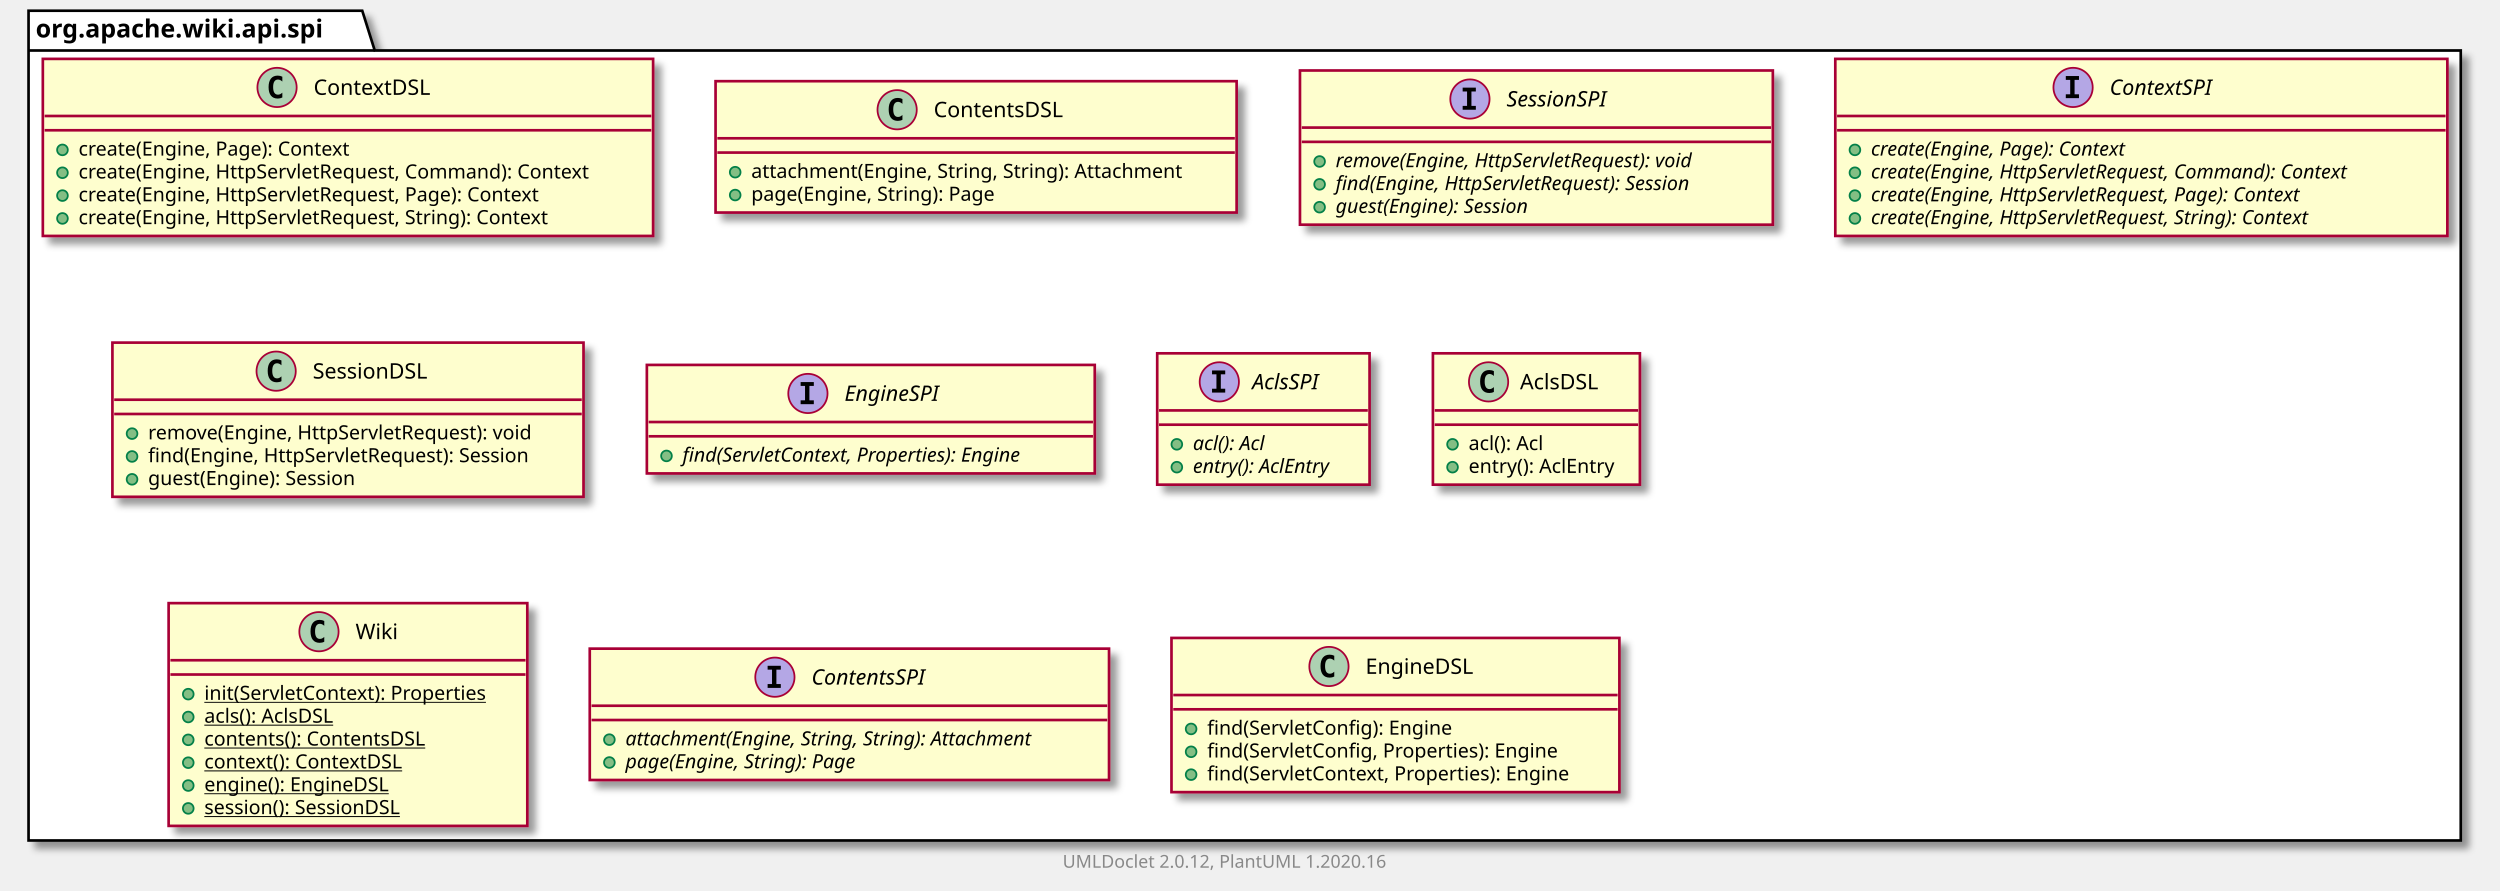
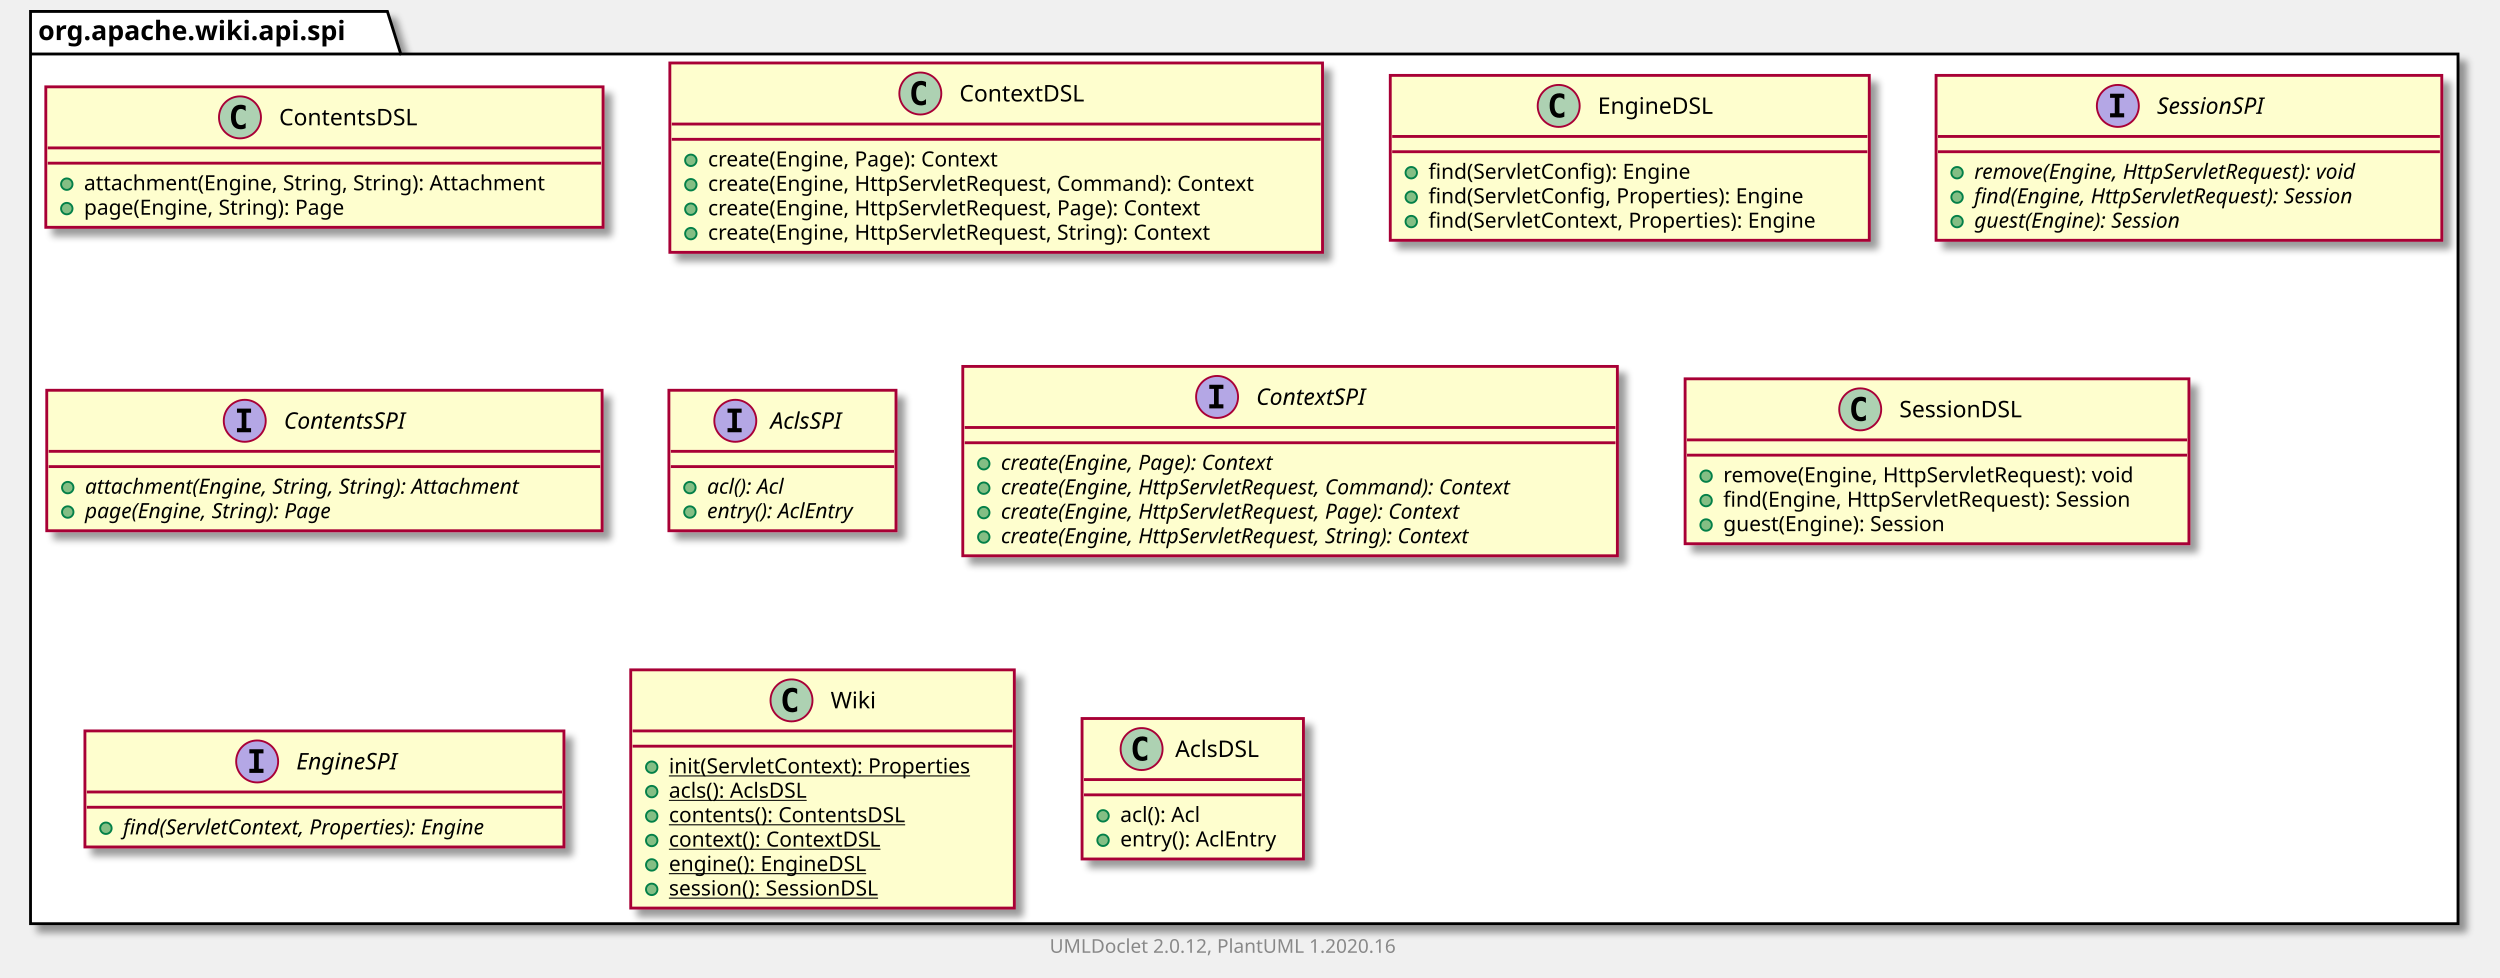
- <svg xmlns="http://www.w3.org/2000/svg" xmlns:xlink="http://www.w3.org/1999/xlink" contentScriptType="application/ecmascript" contentStyleType="text/css" height="499px" preserveAspectRatio="none" style="width:1401px;height:499px;" version="1.1" viewBox="0 0 1401 499" width="1401px" zoomAndPan="magnify">
+ <svg xmlns="http://www.w3.org/2000/svg" xmlns:xlink="http://www.w3.org/1999/xlink" contentScriptType="application/ecmascript" contentStyleType="text/css" height="512px" preserveAspectRatio="none" style="width:1310px;height:512px;" version="1.1" viewBox="0 0 1310 512" width="1310px" zoomAndPan="magnify">
  <defs>
-     <filter height="300%" id="fblpqycbt6v1z" width="300%" x="-1" y="-1">
+     <filter height="300%" id="fgcp5xw1mkxcz" width="300%" x="-1" y="-1">
      <feGaussianBlur result="blurOut" stdDeviation="2.0" />
      <feColorMatrix in="blurOut" result="blurOut2" type="matrix" values="0 0 0 0 0 0 0 0 0 0 0 0 0 0 0 0 0 0 .4 0" />
      <feOffset dx="4.0" dy="4.0" in="blurOut2" result="blurOut3" />
      <feBlend in="SourceGraphic" in2="blurOut3" mode="normal" />
    </filter>
  </defs>
  <g>
-     <polygon fill="#FFFFFF" filter="url(#fblpqycbt6v1z)" points="16,6,203,6,210,28.297,1379,28.297,1379,471,16,471,16,6" style="stroke: #000000; stroke-width: 1.5;" />
+     <polygon fill="#FFFFFF" filter="url(#fgcp5xw1mkxcz)" points="16,6,203,6,210,28.297,1288,28.297,1288,484,16,484,16,6" style="stroke: #000000; stroke-width: 1.5;" />
    <line style="stroke: #000000; stroke-width: 1.5;" x1="16" x2="210" y1="28.297" y2="28.297" />
    <text fill="#000000" font-family="sans-serif" font-size="14" font-weight="bold" lengthAdjust="spacingAndGlyphs" textLength="181" x="20" y="20.995">org.apache.wiki.api.spi</text>
+     <a href="ContentsDSL.html" target="_top" title="ContentsDSL.html" xlink:actuate="onRequest" xlink:href="ContentsDSL.html" xlink:show="new" xlink:title="ContentsDSL.html" xlink:type="simple">
+       <rect codeLine="3" fill="#FEFECE" filter="url(#fgcp5xw1mkxcz)" height="73.609" id="org.apache.wiki.api.spi.ContentsDSL" style="stroke: #A80036; stroke-width: 1.5;" width="292" x="24" y="45.5" />
+       <ellipse cx="125.75" cy="61.5" fill="#ADD1B2" rx="11" ry="11" style="stroke: #A80036; stroke-width: 1.0;" />
+       <path d="M128.719,67.141 Q128.141,67.438 127.5,67.578 Q126.859,67.734 126.156,67.734 Q123.656,67.734 122.328,66.094 Q121.016,64.438 121.016,61.312 Q121.016,58.188 122.328,56.531 Q123.656,54.875 126.156,54.875 Q126.859,54.875 127.5,55.031 Q128.156,55.188 128.719,55.484 L128.719,58.203 Q128.094,57.625 127.5,57.359 Q126.906,57.078 126.281,57.078 Q124.938,57.078 124.25,58.156 Q123.562,59.219 123.562,61.312 Q123.562,63.406 124.25,64.484 Q124.938,65.547 126.281,65.547 Q126.906,65.547 127.5,65.281 Q128.094,65 128.719,64.422 L128.719,67.141 Z " />
+       <text fill="#000000" font-family="sans-serif" font-size="12" lengthAdjust="spacingAndGlyphs" textLength="80" x="146.25" y="65.654">ContentsDSL</text>
+       <line style="stroke: #A80036; stroke-width: 1.5;" x1="25" x2="315" y1="77.5" y2="77.5" />
+       <line style="stroke: #A80036; stroke-width: 1.5;" x1="25" x2="315" y1="85.5" y2="85.5" />
+       <ellipse cx="35" cy="96.5" fill="#84BE84" rx="3" ry="3" style="stroke: #038048; stroke-width: 1.0;" />
+       <text fill="#000000" font-family="sans-serif" font-size="11" lengthAdjust="spacingAndGlyphs" textLength="266" x="44" y="99.71">attachment(Engine, String, String): Attachment</text>
+       <ellipse cx="35" cy="109.305" fill="#84BE84" rx="3" ry="3" style="stroke: #038048; stroke-width: 1.0;" />
+       <text fill="#000000" font-family="sans-serif" font-size="11" lengthAdjust="spacingAndGlyphs" textLength="152" x="44" y="112.515">page(Engine, String): Page</text>
+     </a>
    <a href="ContextDSL.html" target="_top" title="ContextDSL.html" xlink:actuate="onRequest" xlink:href="ContextDSL.html" xlink:show="new" xlink:title="ContextDSL.html" xlink:type="simple">
-       <rect codeLine="3" fill="#FEFECE" filter="url(#fblpqycbt6v1z)" height="99.219" id="org.apache.wiki.api.spi.ContextDSL" style="stroke: #A80036; stroke-width: 1.5;" width="342" x="24" y="33" />
-       <ellipse cx="155.25" cy="49" fill="#ADD1B2" rx="11" ry="11" style="stroke: #A80036; stroke-width: 1.0;" />
-       <path d="M158.219,54.641 Q157.641,54.938 157,55.078 Q156.359,55.234 155.656,55.234 Q153.156,55.234 151.828,53.594 Q150.516,51.938 150.516,48.812 Q150.516,45.688 151.828,44.031 Q153.156,42.375 155.656,42.375 Q156.359,42.375 157,42.531 Q157.656,42.688 158.219,42.984 L158.219,45.703 Q157.594,45.125 157,44.859 Q156.406,44.578 155.781,44.578 Q154.438,44.578 153.75,45.656 Q153.062,46.719 153.062,48.812 Q153.062,50.906 153.75,51.984 Q154.438,53.047 155.781,53.047 Q156.406,53.047 157,52.781 Q157.594,52.5 158.219,51.922 L158.219,54.641 Z " />
-       <text fill="#000000" font-family="sans-serif" font-size="12" lengthAdjust="spacingAndGlyphs" textLength="71" x="175.75" y="53.154">ContextDSL</text>
-       <line style="stroke: #A80036; stroke-width: 1.5;" x1="25" x2="365" y1="65" y2="65" />
-       <line style="stroke: #A80036; stroke-width: 1.5;" x1="25" x2="365" y1="73" y2="73" />
-       <ellipse cx="35" cy="84" fill="#84BE84" rx="3" ry="3" style="stroke: #038048; stroke-width: 1.0;" />
-       <text fill="#000000" font-family="sans-serif" font-size="11" lengthAdjust="spacingAndGlyphs" textLength="169" x="44" y="87.21">create(Engine, Page): Context</text>
-       <ellipse cx="35" cy="96.805" fill="#84BE84" rx="3" ry="3" style="stroke: #038048; stroke-width: 1.0;" />
-       <text fill="#000000" font-family="sans-serif" font-size="11" lengthAdjust="spacingAndGlyphs" textLength="316" x="44" y="100.015">create(Engine, HttpServletRequest, Command): Context</text>
-       <ellipse cx="35" cy="109.609" fill="#84BE84" rx="3" ry="3" style="stroke: #038048; stroke-width: 1.0;" />
-       <text fill="#000000" font-family="sans-serif" font-size="11" lengthAdjust="spacingAndGlyphs" textLength="286" x="44" y="112.82">create(Engine, HttpServletRequest, Page): Context</text>
-       <ellipse cx="35" cy="122.414" fill="#84BE84" rx="3" ry="3" style="stroke: #038048; stroke-width: 1.0;" />
-       <text fill="#000000" font-family="sans-serif" font-size="11" lengthAdjust="spacingAndGlyphs" textLength="292" x="44" y="125.624">create(Engine, HttpServletRequest, String): Context</text>
+       <rect codeLine="8" fill="#FEFECE" filter="url(#fgcp5xw1mkxcz)" height="99.219" id="org.apache.wiki.api.spi.ContextDSL" style="stroke: #A80036; stroke-width: 1.5;" width="342" x="351" y="33" />
+       <ellipse cx="482.25" cy="49" fill="#ADD1B2" rx="11" ry="11" style="stroke: #A80036; stroke-width: 1.0;" />
+       <path d="M485.219,54.641 Q484.641,54.938 484,55.078 Q483.359,55.234 482.656,55.234 Q480.156,55.234 478.828,53.594 Q477.516,51.938 477.516,48.812 Q477.516,45.688 478.828,44.031 Q480.156,42.375 482.656,42.375 Q483.359,42.375 484,42.531 Q484.656,42.688 485.219,42.984 L485.219,45.703 Q484.594,45.125 484,44.859 Q483.406,44.578 482.781,44.578 Q481.438,44.578 480.75,45.656 Q480.062,46.719 480.062,48.812 Q480.062,50.906 480.75,51.984 Q481.438,53.047 482.781,53.047 Q483.406,53.047 484,52.781 Q484.594,52.5 485.219,51.922 L485.219,54.641 Z " />
+       <text fill="#000000" font-family="sans-serif" font-size="12" lengthAdjust="spacingAndGlyphs" textLength="71" x="502.75" y="53.154">ContextDSL</text>
+       <line style="stroke: #A80036; stroke-width: 1.5;" x1="352" x2="692" y1="65" y2="65" />
+       <line style="stroke: #A80036; stroke-width: 1.5;" x1="352" x2="692" y1="73" y2="73" />
+       <ellipse cx="362" cy="84" fill="#84BE84" rx="3" ry="3" style="stroke: #038048; stroke-width: 1.0;" />
+       <text fill="#000000" font-family="sans-serif" font-size="11" lengthAdjust="spacingAndGlyphs" textLength="169" x="371" y="87.21">create(Engine, Page): Context</text>
+       <ellipse cx="362" cy="96.805" fill="#84BE84" rx="3" ry="3" style="stroke: #038048; stroke-width: 1.0;" />
+       <text fill="#000000" font-family="sans-serif" font-size="11" lengthAdjust="spacingAndGlyphs" textLength="316" x="371" y="100.015">create(Engine, HttpServletRequest, Command): Context</text>
+       <ellipse cx="362" cy="109.609" fill="#84BE84" rx="3" ry="3" style="stroke: #038048; stroke-width: 1.0;" />
+       <text fill="#000000" font-family="sans-serif" font-size="11" lengthAdjust="spacingAndGlyphs" textLength="286" x="371" y="112.82">create(Engine, HttpServletRequest, Page): Context</text>
+       <ellipse cx="362" cy="122.414" fill="#84BE84" rx="3" ry="3" style="stroke: #038048; stroke-width: 1.0;" />
+       <text fill="#000000" font-family="sans-serif" font-size="11" lengthAdjust="spacingAndGlyphs" textLength="292" x="371" y="125.624">create(Engine, HttpServletRequest, String): Context</text>
    </a>
-     <a href="ContentsDSL.html" target="_top" title="ContentsDSL.html" xlink:actuate="onRequest" xlink:href="ContentsDSL.html" xlink:show="new" xlink:title="ContentsDSL.html" xlink:type="simple">
-       <rect codeLine="10" fill="#FEFECE" filter="url(#fblpqycbt6v1z)" height="73.609" id="org.apache.wiki.api.spi.ContentsDSL" style="stroke: #A80036; stroke-width: 1.5;" width="292" x="401" y="45.5" />
-       <ellipse cx="502.75" cy="61.5" fill="#ADD1B2" rx="11" ry="11" style="stroke: #A80036; stroke-width: 1.0;" />
-       <path d="M505.719,67.141 Q505.141,67.438 504.5,67.578 Q503.859,67.734 503.156,67.734 Q500.656,67.734 499.328,66.094 Q498.016,64.438 498.016,61.312 Q498.016,58.188 499.328,56.531 Q500.656,54.875 503.156,54.875 Q503.859,54.875 504.5,55.031 Q505.156,55.188 505.719,55.484 L505.719,58.203 Q505.094,57.625 504.5,57.359 Q503.906,57.078 503.281,57.078 Q501.938,57.078 501.25,58.156 Q500.562,59.219 500.562,61.312 Q500.562,63.406 501.25,64.484 Q501.938,65.547 503.281,65.547 Q503.906,65.547 504.5,65.281 Q505.094,65 505.719,64.422 L505.719,67.141 Z " />
-       <text fill="#000000" font-family="sans-serif" font-size="12" lengthAdjust="spacingAndGlyphs" textLength="80" x="523.25" y="65.654">ContentsDSL</text>
-       <line style="stroke: #A80036; stroke-width: 1.5;" x1="402" x2="692" y1="77.5" y2="77.5" />
-       <line style="stroke: #A80036; stroke-width: 1.5;" x1="402" x2="692" y1="85.5" y2="85.5" />
-       <ellipse cx="412" cy="96.5" fill="#84BE84" rx="3" ry="3" style="stroke: #038048; stroke-width: 1.0;" />
-       <text fill="#000000" font-family="sans-serif" font-size="11" lengthAdjust="spacingAndGlyphs" textLength="266" x="421" y="99.71">attachment(Engine, String, String): Attachment</text>
-       <ellipse cx="412" cy="109.305" fill="#84BE84" rx="3" ry="3" style="stroke: #038048; stroke-width: 1.0;" />
-       <text fill="#000000" font-family="sans-serif" font-size="11" lengthAdjust="spacingAndGlyphs" textLength="152" x="421" y="112.515">page(Engine, String): Page</text>
+     <a href="EngineDSL.html" target="_top" title="EngineDSL.html" xlink:actuate="onRequest" xlink:href="EngineDSL.html" xlink:show="new" xlink:title="EngineDSL.html" xlink:type="simple">
+       <rect codeLine="15" fill="#FEFECE" filter="url(#fgcp5xw1mkxcz)" height="86.414" id="org.apache.wiki.api.spi.EngineDSL" style="stroke: #A80036; stroke-width: 1.5;" width="251" x="728.5" y="39.5" />
+       <ellipse cx="816.75" cy="55.5" fill="#ADD1B2" rx="11" ry="11" style="stroke: #A80036; stroke-width: 1.0;" />
+       <path d="M819.719,61.141 Q819.141,61.438 818.5,61.578 Q817.859,61.734 817.156,61.734 Q814.656,61.734 813.328,60.094 Q812.016,58.438 812.016,55.312 Q812.016,52.188 813.328,50.531 Q814.656,48.875 817.156,48.875 Q817.859,48.875 818.5,49.031 Q819.156,49.188 819.719,49.484 L819.719,52.203 Q819.094,51.625 818.5,51.359 Q817.906,51.078 817.281,51.078 Q815.938,51.078 815.25,52.156 Q814.562,53.219 814.562,55.312 Q814.562,57.406 815.25,58.484 Q815.938,59.547 817.281,59.547 Q817.906,59.547 818.5,59.281 Q819.094,59 819.719,58.422 L819.719,61.141 Z " />
+       <text fill="#000000" font-family="sans-serif" font-size="12" lengthAdjust="spacingAndGlyphs" textLength="66" x="837.25" y="59.654">EngineDSL</text>
+       <line style="stroke: #A80036; stroke-width: 1.5;" x1="729.5" x2="978.5" y1="71.5" y2="71.5" />
+       <line style="stroke: #A80036; stroke-width: 1.5;" x1="729.5" x2="978.5" y1="79.5" y2="79.5" />
+       <ellipse cx="739.5" cy="90.5" fill="#84BE84" rx="3" ry="3" style="stroke: #038048; stroke-width: 1.0;" />
+       <text fill="#000000" font-family="sans-serif" font-size="11" lengthAdjust="spacingAndGlyphs" textLength="151" x="748.5" y="93.71">find(ServletConfig): Engine</text>
+       <ellipse cx="739.5" cy="103.305" fill="#84BE84" rx="3" ry="3" style="stroke: #038048; stroke-width: 1.0;" />
+       <text fill="#000000" font-family="sans-serif" font-size="11" lengthAdjust="spacingAndGlyphs" textLength="218" x="748.5" y="106.515">find(ServletConfig, Properties): Engine</text>
+       <ellipse cx="739.5" cy="116.109" fill="#84BE84" rx="3" ry="3" style="stroke: #038048; stroke-width: 1.0;" />
+       <text fill="#000000" font-family="sans-serif" font-size="11" lengthAdjust="spacingAndGlyphs" textLength="225" x="748.5" y="119.32">find(ServletContext, Properties): Engine</text>
    </a>
    <a href="SessionSPI.html" target="_top" title="SessionSPI.html" xlink:actuate="onRequest" xlink:href="SessionSPI.html" xlink:show="new" xlink:title="SessionSPI.html" xlink:type="simple">
-       <rect codeLine="15" fill="#FEFECE" filter="url(#fblpqycbt6v1z)" height="86.414" id="org.apache.wiki.api.spi.SessionSPI" style="stroke: #A80036; stroke-width: 1.5;" width="265" x="728.5" y="39.5" />
-       <ellipse cx="823.75" cy="55.5" fill="#B4A7E5" rx="11" ry="11" style="stroke: #A80036; stroke-width: 1.0;" />
-       <path d="M819.672,51.266 L819.672,49.109 L827.062,49.109 L827.062,51.266 L824.594,51.266 L824.594,59.344 L827.062,59.344 L827.062,61.5 L819.672,61.5 L819.672,59.344 L822.141,59.344 L822.141,51.266 L819.672,51.266 Z " />
-       <text fill="#000000" font-family="sans-serif" font-size="12" font-style="italic" lengthAdjust="spacingAndGlyphs" textLength="66" x="844.25" y="59.654">SessionSPI</text>
-       <line style="stroke: #A80036; stroke-width: 1.5;" x1="729.5" x2="992.5" y1="71.5" y2="71.5" />
-       <line style="stroke: #A80036; stroke-width: 1.5;" x1="729.5" x2="992.5" y1="79.5" y2="79.5" />
-       <ellipse cx="739.5" cy="90.5" fill="#84BE84" rx="3" ry="3" style="stroke: #038048; stroke-width: 1.0;" />
-       <text fill="#000000" font-family="sans-serif" font-size="11" font-style="italic" lengthAdjust="spacingAndGlyphs" textLength="239" x="748.5" y="93.71">remove(Engine, HttpServletRequest): void</text>
-       <ellipse cx="739.5" cy="103.305" fill="#84BE84" rx="3" ry="3" style="stroke: #038048; stroke-width: 1.0;" />
-       <text fill="#000000" font-family="sans-serif" font-size="11" font-style="italic" lengthAdjust="spacingAndGlyphs" textLength="235" x="748.5" y="106.515">find(Engine, HttpServletRequest): Session</text>
-       <ellipse cx="739.5" cy="116.109" fill="#84BE84" rx="3" ry="3" style="stroke: #038048; stroke-width: 1.0;" />
-       <text fill="#000000" font-family="sans-serif" font-size="11" font-style="italic" lengthAdjust="spacingAndGlyphs" textLength="128" x="748.5" y="119.32">guest(Engine): Session</text>
+       <rect codeLine="21" fill="#FEFECE" filter="url(#fgcp5xw1mkxcz)" height="86.414" id="org.apache.wiki.api.spi.SessionSPI" style="stroke: #A80036; stroke-width: 1.5;" width="265" x="1014.5" y="39.5" />
+       <ellipse cx="1109.75" cy="55.5" fill="#B4A7E5" rx="11" ry="11" style="stroke: #A80036; stroke-width: 1.0;" />
+       <path d="M1105.672,51.266 L1105.672,49.109 L1113.062,49.109 L1113.062,51.266 L1110.594,51.266 L1110.594,59.344 L1113.062,59.344 L1113.062,61.5 L1105.672,61.5 L1105.672,59.344 L1108.141,59.344 L1108.141,51.266 L1105.672,51.266 Z " />
+       <text fill="#000000" font-family="sans-serif" font-size="12" font-style="italic" lengthAdjust="spacingAndGlyphs" textLength="66" x="1130.25" y="59.654">SessionSPI</text>
+       <line style="stroke: #A80036; stroke-width: 1.5;" x1="1015.5" x2="1278.5" y1="71.5" y2="71.5" />
+       <line style="stroke: #A80036; stroke-width: 1.5;" x1="1015.5" x2="1278.5" y1="79.5" y2="79.5" />
+       <ellipse cx="1025.5" cy="90.5" fill="#84BE84" rx="3" ry="3" style="stroke: #038048; stroke-width: 1.0;" />
+       <text fill="#000000" font-family="sans-serif" font-size="11" font-style="italic" lengthAdjust="spacingAndGlyphs" textLength="239" x="1034.5" y="93.71">remove(Engine, HttpServletRequest): void</text>
+       <ellipse cx="1025.5" cy="103.305" fill="#84BE84" rx="3" ry="3" style="stroke: #038048; stroke-width: 1.0;" />
+       <text fill="#000000" font-family="sans-serif" font-size="11" font-style="italic" lengthAdjust="spacingAndGlyphs" textLength="235" x="1034.5" y="106.515">find(Engine, HttpServletRequest): Session</text>
+       <ellipse cx="1025.5" cy="116.109" fill="#84BE84" rx="3" ry="3" style="stroke: #038048; stroke-width: 1.0;" />
+       <text fill="#000000" font-family="sans-serif" font-size="11" font-style="italic" lengthAdjust="spacingAndGlyphs" textLength="128" x="1034.5" y="119.32">guest(Engine): Session</text>
+     </a>
+     <a href="ContentsSPI.html" target="_top" title="ContentsSPI.html" xlink:actuate="onRequest" xlink:href="ContentsSPI.html" xlink:show="new" xlink:title="ContentsSPI.html" xlink:type="simple">
+       <rect codeLine="27" fill="#FEFECE" filter="url(#fgcp5xw1mkxcz)" height="73.609" id="org.apache.wiki.api.spi.ContentsSPI" style="stroke: #A80036; stroke-width: 1.5;" width="291" x="24.5" y="204.5" />
+       <ellipse cx="128.25" cy="220.5" fill="#B4A7E5" rx="11" ry="11" style="stroke: #A80036; stroke-width: 1.0;" />
+       <path d="M124.172,216.266 L124.172,214.109 L131.562,214.109 L131.562,216.266 L129.094,216.266 L129.094,224.344 L131.562,224.344 L131.562,226.5 L124.172,226.5 L124.172,224.344 L126.641,224.344 L126.641,216.266 L124.172,216.266 Z " />
+       <text fill="#000000" font-family="sans-serif" font-size="12" font-style="italic" lengthAdjust="spacingAndGlyphs" textLength="75" x="148.75" y="224.654">ContentsSPI</text>
+       <line style="stroke: #A80036; stroke-width: 1.5;" x1="25.5" x2="314.5" y1="236.5" y2="236.5" />
+       <line style="stroke: #A80036; stroke-width: 1.5;" x1="25.5" x2="314.5" y1="244.5" y2="244.5" />
+       <ellipse cx="35.5" cy="255.5" fill="#84BE84" rx="3" ry="3" style="stroke: #038048; stroke-width: 1.0;" />
+       <text fill="#000000" font-family="sans-serif" font-size="11" font-style="italic" lengthAdjust="spacingAndGlyphs" textLength="265" x="44.5" y="258.71">attachment(Engine, String, String): Attachment</text>
+       <ellipse cx="35.5" cy="268.305" fill="#84BE84" rx="3" ry="3" style="stroke: #038048; stroke-width: 1.0;" />
+       <text fill="#000000" font-family="sans-serif" font-size="11" font-style="italic" lengthAdjust="spacingAndGlyphs" textLength="151" x="44.5" y="271.515">page(Engine, String): Page</text>
+     </a>
+     <a href="AclsSPI.html" target="_top" title="AclsSPI.html" xlink:actuate="onRequest" xlink:href="AclsSPI.html" xlink:show="new" xlink:title="AclsSPI.html" xlink:type="simple">
+       <rect codeLine="32" fill="#FEFECE" filter="url(#fgcp5xw1mkxcz)" height="73.609" id="org.apache.wiki.api.spi.AclsSPI" style="stroke: #A80036; stroke-width: 1.5;" width="119" x="350.5" y="204.5" />
+       <ellipse cx="385.3" cy="220.5" fill="#B4A7E5" rx="11" ry="11" style="stroke: #A80036; stroke-width: 1.0;" />
+       <path d="M381.222,216.266 L381.222,214.109 L388.613,214.109 L388.613,216.266 L386.144,216.266 L386.144,224.344 L388.613,224.344 L388.613,226.5 L381.222,226.5 L381.222,224.344 L383.691,224.344 L383.691,216.266 L381.222,216.266 Z " />
+       <text fill="#000000" font-family="sans-serif" font-size="12" font-style="italic" lengthAdjust="spacingAndGlyphs" textLength="43" x="403.7" y="224.654">AclsSPI</text>
+       <line style="stroke: #A80036; stroke-width: 1.5;" x1="351.5" x2="468.5" y1="236.5" y2="236.5" />
+       <line style="stroke: #A80036; stroke-width: 1.5;" x1="351.5" x2="468.5" y1="244.5" y2="244.5" />
+       <ellipse cx="361.5" cy="255.5" fill="#84BE84" rx="3" ry="3" style="stroke: #038048; stroke-width: 1.0;" />
+       <text fill="#000000" font-family="sans-serif" font-size="11" font-style="italic" lengthAdjust="spacingAndGlyphs" textLength="49" x="370.5" y="258.71">acl(): Acl</text>
+       <ellipse cx="361.5" cy="268.305" fill="#84BE84" rx="3" ry="3" style="stroke: #038048; stroke-width: 1.0;" />
+       <text fill="#000000" font-family="sans-serif" font-size="11" font-style="italic" lengthAdjust="spacingAndGlyphs" textLength="93" x="370.5" y="271.515">entry(): AclEntry</text>
    </a>
    <a href="ContextSPI.html" target="_top" title="ContextSPI.html" xlink:actuate="onRequest" xlink:href="ContextSPI.html" xlink:show="new" xlink:title="ContextSPI.html" xlink:type="simple">
-       <rect codeLine="21" fill="#FEFECE" filter="url(#fblpqycbt6v1z)" height="99.219" id="org.apache.wiki.api.spi.ContextSPI" style="stroke: #A80036; stroke-width: 1.5;" width="343" x="1028.5" y="33" />
-       <ellipse cx="1161.75" cy="49" fill="#B4A7E5" rx="11" ry="11" style="stroke: #A80036; stroke-width: 1.0;" />
-       <path d="M1157.672,44.766 L1157.672,42.609 L1165.062,42.609 L1165.062,44.766 L1162.594,44.766 L1162.594,52.844 L1165.062,52.844 L1165.062,55 L1157.672,55 L1157.672,52.844 L1160.141,52.844 L1160.141,44.766 L1157.672,44.766 Z " />
-       <text fill="#000000" font-family="sans-serif" font-size="12" font-style="italic" lengthAdjust="spacingAndGlyphs" textLength="68" x="1182.25" y="53.154">ContextSPI</text>
-       <line style="stroke: #A80036; stroke-width: 1.5;" x1="1029.5" x2="1370.5" y1="65" y2="65" />
-       <line style="stroke: #A80036; stroke-width: 1.5;" x1="1029.5" x2="1370.5" y1="73" y2="73" />
-       <ellipse cx="1039.5" cy="84" fill="#84BE84" rx="3" ry="3" style="stroke: #038048; stroke-width: 1.0;" />
-       <text fill="#000000" font-family="sans-serif" font-size="11" font-style="italic" lengthAdjust="spacingAndGlyphs" textLength="170" x="1048.5" y="87.21">create(Engine, Page): Context</text>
-       <ellipse cx="1039.5" cy="96.805" fill="#84BE84" rx="3" ry="3" style="stroke: #038048; stroke-width: 1.0;" />
-       <text fill="#000000" font-family="sans-serif" font-size="11" font-style="italic" lengthAdjust="spacingAndGlyphs" textLength="317" x="1048.5" y="100.015">create(Engine, HttpServletRequest, Command): Context</text>
-       <ellipse cx="1039.5" cy="109.609" fill="#84BE84" rx="3" ry="3" style="stroke: #038048; stroke-width: 1.0;" />
-       <text fill="#000000" font-family="sans-serif" font-size="11" font-style="italic" lengthAdjust="spacingAndGlyphs" textLength="287" x="1048.5" y="112.82">create(Engine, HttpServletRequest, Page): Context</text>
-       <ellipse cx="1039.5" cy="122.414" fill="#84BE84" rx="3" ry="3" style="stroke: #038048; stroke-width: 1.0;" />
-       <text fill="#000000" font-family="sans-serif" font-size="11" font-style="italic" lengthAdjust="spacingAndGlyphs" textLength="292" x="1048.5" y="125.624">create(Engine, HttpServletRequest, String): Context</text>
+       <rect codeLine="37" fill="#FEFECE" filter="url(#fgcp5xw1mkxcz)" height="99.219" id="org.apache.wiki.api.spi.ContextSPI" style="stroke: #A80036; stroke-width: 1.5;" width="343" x="504.5" y="192" />
+       <ellipse cx="637.75" cy="208" fill="#B4A7E5" rx="11" ry="11" style="stroke: #A80036; stroke-width: 1.0;" />
+       <path d="M633.672,203.766 L633.672,201.609 L641.062,201.609 L641.062,203.766 L638.594,203.766 L638.594,211.844 L641.062,211.844 L641.062,214 L633.672,214 L633.672,211.844 L636.141,211.844 L636.141,203.766 L633.672,203.766 Z " />
+       <text fill="#000000" font-family="sans-serif" font-size="12" font-style="italic" lengthAdjust="spacingAndGlyphs" textLength="68" x="658.25" y="212.154">ContextSPI</text>
+       <line style="stroke: #A80036; stroke-width: 1.5;" x1="505.5" x2="846.5" y1="224" y2="224" />
+       <line style="stroke: #A80036; stroke-width: 1.5;" x1="505.5" x2="846.5" y1="232" y2="232" />
+       <ellipse cx="515.5" cy="243" fill="#84BE84" rx="3" ry="3" style="stroke: #038048; stroke-width: 1.0;" />
+       <text fill="#000000" font-family="sans-serif" font-size="11" font-style="italic" lengthAdjust="spacingAndGlyphs" textLength="170" x="524.5" y="246.21">create(Engine, Page): Context</text>
+       <ellipse cx="515.5" cy="255.805" fill="#84BE84" rx="3" ry="3" style="stroke: #038048; stroke-width: 1.0;" />
+       <text fill="#000000" font-family="sans-serif" font-size="11" font-style="italic" lengthAdjust="spacingAndGlyphs" textLength="317" x="524.5" y="259.015">create(Engine, HttpServletRequest, Command): Context</text>
+       <ellipse cx="515.5" cy="268.609" fill="#84BE84" rx="3" ry="3" style="stroke: #038048; stroke-width: 1.0;" />
+       <text fill="#000000" font-family="sans-serif" font-size="11" font-style="italic" lengthAdjust="spacingAndGlyphs" textLength="287" x="524.5" y="271.82">create(Engine, HttpServletRequest, Page): Context</text>
+       <ellipse cx="515.5" cy="281.414" fill="#84BE84" rx="3" ry="3" style="stroke: #038048; stroke-width: 1.0;" />
+       <text fill="#000000" font-family="sans-serif" font-size="11" font-style="italic" lengthAdjust="spacingAndGlyphs" textLength="292" x="524.5" y="284.625">create(Engine, HttpServletRequest, String): Context</text>
    </a>
    <a href="SessionDSL.html" target="_top" title="SessionDSL.html" xlink:actuate="onRequest" xlink:href="SessionDSL.html" xlink:show="new" xlink:title="SessionDSL.html" xlink:type="simple">
-       <rect codeLine="28" fill="#FEFECE" filter="url(#fblpqycbt6v1z)" height="86.414" id="org.apache.wiki.api.spi.SessionDSL" style="stroke: #A80036; stroke-width: 1.5;" width="264" x="63" y="192" />
-       <ellipse cx="154.75" cy="208" fill="#ADD1B2" rx="11" ry="11" style="stroke: #A80036; stroke-width: 1.0;" />
-       <path d="M157.719,213.641 Q157.141,213.938 156.5,214.078 Q155.859,214.234 155.156,214.234 Q152.656,214.234 151.328,212.594 Q150.016,210.938 150.016,207.812 Q150.016,204.688 151.328,203.031 Q152.656,201.375 155.156,201.375 Q155.859,201.375 156.5,201.531 Q157.156,201.688 157.719,201.984 L157.719,204.703 Q157.094,204.125 156.5,203.859 Q155.906,203.578 155.281,203.578 Q153.938,203.578 153.25,204.656 Q152.562,205.719 152.562,207.812 Q152.562,209.906 153.25,210.984 Q153.938,212.047 155.281,212.047 Q155.906,212.047 156.5,211.781 Q157.094,211.5 157.719,210.922 L157.719,213.641 Z " />
-       <text fill="#000000" font-family="sans-serif" font-size="12" lengthAdjust="spacingAndGlyphs" textLength="72" x="175.25" y="212.154">SessionDSL</text>
-       <line style="stroke: #A80036; stroke-width: 1.5;" x1="64" x2="326" y1="224" y2="224" />
-       <line style="stroke: #A80036; stroke-width: 1.5;" x1="64" x2="326" y1="232" y2="232" />
-       <ellipse cx="74" cy="243" fill="#84BE84" rx="3" ry="3" style="stroke: #038048; stroke-width: 1.0;" />
-       <text fill="#000000" font-family="sans-serif" font-size="11" lengthAdjust="spacingAndGlyphs" textLength="237" x="83" y="246.21">remove(Engine, HttpServletRequest): void</text>
-       <ellipse cx="74" cy="255.805" fill="#84BE84" rx="3" ry="3" style="stroke: #038048; stroke-width: 1.0;" />
-       <text fill="#000000" font-family="sans-serif" font-size="11" lengthAdjust="spacingAndGlyphs" textLength="238" x="83" y="259.015">find(Engine, HttpServletRequest): Session</text>
-       <ellipse cx="74" cy="268.609" fill="#84BE84" rx="3" ry="3" style="stroke: #038048; stroke-width: 1.0;" />
-       <text fill="#000000" font-family="sans-serif" font-size="11" lengthAdjust="spacingAndGlyphs" textLength="132" x="83" y="271.82">guest(Engine): Session</text>
+       <rect codeLine="44" fill="#FEFECE" filter="url(#fgcp5xw1mkxcz)" height="86.414" id="org.apache.wiki.api.spi.SessionDSL" style="stroke: #A80036; stroke-width: 1.5;" width="264" x="883" y="198.5" />
+       <ellipse cx="974.75" cy="214.5" fill="#ADD1B2" rx="11" ry="11" style="stroke: #A80036; stroke-width: 1.0;" />
+       <path d="M977.719,220.141 Q977.141,220.438 976.5,220.578 Q975.859,220.734 975.156,220.734 Q972.656,220.734 971.328,219.094 Q970.016,217.438 970.016,214.312 Q970.016,211.188 971.328,209.531 Q972.656,207.875 975.156,207.875 Q975.859,207.875 976.5,208.031 Q977.156,208.188 977.719,208.484 L977.719,211.203 Q977.094,210.625 976.5,210.359 Q975.906,210.078 975.281,210.078 Q973.938,210.078 973.25,211.156 Q972.562,212.219 972.562,214.312 Q972.562,216.406 973.25,217.484 Q973.938,218.547 975.281,218.547 Q975.906,218.547 976.5,218.281 Q977.094,218 977.719,217.422 L977.719,220.141 Z " />
+       <text fill="#000000" font-family="sans-serif" font-size="12" lengthAdjust="spacingAndGlyphs" textLength="72" x="995.25" y="218.654">SessionDSL</text>
+       <line style="stroke: #A80036; stroke-width: 1.5;" x1="884" x2="1146" y1="230.5" y2="230.5" />
+       <line style="stroke: #A80036; stroke-width: 1.5;" x1="884" x2="1146" y1="238.5" y2="238.5" />
+       <ellipse cx="894" cy="249.5" fill="#84BE84" rx="3" ry="3" style="stroke: #038048; stroke-width: 1.0;" />
+       <text fill="#000000" font-family="sans-serif" font-size="11" lengthAdjust="spacingAndGlyphs" textLength="237" x="903" y="252.71">remove(Engine, HttpServletRequest): void</text>
+       <ellipse cx="894" cy="262.305" fill="#84BE84" rx="3" ry="3" style="stroke: #038048; stroke-width: 1.0;" />
+       <text fill="#000000" font-family="sans-serif" font-size="11" lengthAdjust="spacingAndGlyphs" textLength="238" x="903" y="265.515">find(Engine, HttpServletRequest): Session</text>
+       <ellipse cx="894" cy="275.109" fill="#84BE84" rx="3" ry="3" style="stroke: #038048; stroke-width: 1.0;" />
+       <text fill="#000000" font-family="sans-serif" font-size="11" lengthAdjust="spacingAndGlyphs" textLength="132" x="903" y="278.32">guest(Engine): Session</text>
    </a>
    <a href="EngineSPI.html" target="_top" title="EngineSPI.html" xlink:actuate="onRequest" xlink:href="EngineSPI.html" xlink:show="new" xlink:title="EngineSPI.html" xlink:type="simple">
-       <rect codeLine="34" fill="#FEFECE" filter="url(#fblpqycbt6v1z)" height="60.805" id="org.apache.wiki.api.spi.EngineSPI" style="stroke: #A80036; stroke-width: 1.5;" width="251" x="362.5" y="204.5" />
-       <ellipse cx="452.75" cy="220.5" fill="#B4A7E5" rx="11" ry="11" style="stroke: #A80036; stroke-width: 1.0;" />
-       <path d="M448.672,216.266 L448.672,214.109 L456.062,214.109 L456.062,216.266 L453.594,216.266 L453.594,224.344 L456.062,224.344 L456.062,226.5 L448.672,226.5 L448.672,224.344 L451.141,224.344 L451.141,216.266 L448.672,216.266 Z " />
-       <text fill="#000000" font-family="sans-serif" font-size="12" font-style="italic" lengthAdjust="spacingAndGlyphs" textLength="62" x="473.25" y="224.654">EngineSPI</text>
-       <line style="stroke: #A80036; stroke-width: 1.5;" x1="363.5" x2="612.5" y1="236.5" y2="236.5" />
-       <line style="stroke: #A80036; stroke-width: 1.5;" x1="363.5" x2="612.5" y1="244.5" y2="244.5" />
-       <ellipse cx="373.5" cy="255.5" fill="#84BE84" rx="3" ry="3" style="stroke: #038048; stroke-width: 1.0;" />
-       <text fill="#000000" font-family="sans-serif" font-size="11" font-style="italic" lengthAdjust="spacingAndGlyphs" textLength="225" x="382.5" y="258.71">find(ServletContext, Properties): Engine</text>
+       <rect codeLine="50" fill="#FEFECE" filter="url(#fgcp5xw1mkxcz)" height="60.805" id="org.apache.wiki.api.spi.EngineSPI" style="stroke: #A80036; stroke-width: 1.5;" width="251" x="44.5" y="383" />
+       <ellipse cx="134.75" cy="399" fill="#B4A7E5" rx="11" ry="11" style="stroke: #A80036; stroke-width: 1.0;" />
+       <path d="M130.672,394.766 L130.672,392.609 L138.062,392.609 L138.062,394.766 L135.594,394.766 L135.594,402.844 L138.062,402.844 L138.062,405 L130.672,405 L130.672,402.844 L133.141,402.844 L133.141,394.766 L130.672,394.766 Z " />
+       <text fill="#000000" font-family="sans-serif" font-size="12" font-style="italic" lengthAdjust="spacingAndGlyphs" textLength="62" x="155.25" y="403.154">EngineSPI</text>
+       <line style="stroke: #A80036; stroke-width: 1.5;" x1="45.5" x2="294.5" y1="415" y2="415" />
+       <line style="stroke: #A80036; stroke-width: 1.5;" x1="45.5" x2="294.5" y1="423" y2="423" />
+       <ellipse cx="55.5" cy="434" fill="#84BE84" rx="3" ry="3" style="stroke: #038048; stroke-width: 1.0;" />
+       <text fill="#000000" font-family="sans-serif" font-size="11" font-style="italic" lengthAdjust="spacingAndGlyphs" textLength="225" x="64.5" y="437.21">find(ServletContext, Properties): Engine</text>
    </a>
-     <a href="AclsSPI.html" target="_top" title="AclsSPI.html" xlink:actuate="onRequest" xlink:href="AclsSPI.html" xlink:show="new" xlink:title="AclsSPI.html" xlink:type="simple">
-       <rect codeLine="38" fill="#FEFECE" filter="url(#fblpqycbt6v1z)" height="73.609" id="org.apache.wiki.api.spi.AclsSPI" style="stroke: #A80036; stroke-width: 1.5;" width="119" x="648.5" y="198" />
-       <ellipse cx="683.3" cy="214" fill="#B4A7E5" rx="11" ry="11" style="stroke: #A80036; stroke-width: 1.0;" />
-       <path d="M679.222,209.766 L679.222,207.609 L686.612,207.609 L686.612,209.766 L684.144,209.766 L684.144,217.844 L686.612,217.844 L686.612,220 L679.222,220 L679.222,217.844 L681.691,217.844 L681.691,209.766 L679.222,209.766 Z " />
-       <text fill="#000000" font-family="sans-serif" font-size="12" font-style="italic" lengthAdjust="spacingAndGlyphs" textLength="43" x="701.7" y="218.154">AclsSPI</text>
-       <line style="stroke: #A80036; stroke-width: 1.5;" x1="649.5" x2="766.5" y1="230" y2="230" />
-       <line style="stroke: #A80036; stroke-width: 1.5;" x1="649.5" x2="766.5" y1="238" y2="238" />
-       <ellipse cx="659.5" cy="249" fill="#84BE84" rx="3" ry="3" style="stroke: #038048; stroke-width: 1.0;" />
-       <text fill="#000000" font-family="sans-serif" font-size="11" font-style="italic" lengthAdjust="spacingAndGlyphs" textLength="49" x="668.5" y="252.21">acl(): Acl</text>
-       <ellipse cx="659.5" cy="261.805" fill="#84BE84" rx="3" ry="3" style="stroke: #038048; stroke-width: 1.0;" />
-       <text fill="#000000" font-family="sans-serif" font-size="11" font-style="italic" lengthAdjust="spacingAndGlyphs" textLength="93" x="668.5" y="265.015">entry(): AclEntry</text>
+     <a href="Wiki.html" target="_top" title="Wiki.html" xlink:actuate="onRequest" xlink:href="Wiki.html" xlink:show="new" xlink:title="Wiki.html" xlink:type="simple">
+       <rect codeLine="54" fill="#FEFECE" filter="url(#fgcp5xw1mkxcz)" height="124.828" id="org.apache.wiki.api.spi.Wiki" style="stroke: #A80036; stroke-width: 1.5;" width="201" x="330.5" y="351" />
+       <ellipse cx="414.75" cy="367" fill="#ADD1B2" rx="11" ry="11" style="stroke: #A80036; stroke-width: 1.0;" />
+       <path d="M417.719,372.641 Q417.141,372.938 416.5,373.078 Q415.859,373.234 415.156,373.234 Q412.656,373.234 411.328,371.594 Q410.016,369.938 410.016,366.812 Q410.016,363.688 411.328,362.031 Q412.656,360.375 415.156,360.375 Q415.859,360.375 416.5,360.531 Q417.156,360.688 417.719,360.984 L417.719,363.703 Q417.094,363.125 416.5,362.859 Q415.906,362.578 415.281,362.578 Q413.938,362.578 413.25,363.656 Q412.562,364.719 412.562,366.812 Q412.562,368.906 413.25,369.984 Q413.938,371.047 415.281,371.047 Q415.906,371.047 416.5,370.781 Q417.094,370.5 417.719,369.922 L417.719,372.641 Z " />
+       <text fill="#000000" font-family="sans-serif" font-size="12" lengthAdjust="spacingAndGlyphs" textLength="24" x="435.25" y="371.154">Wiki</text>
+       <line style="stroke: #A80036; stroke-width: 1.5;" x1="331.5" x2="530.5" y1="383" y2="383" />
+       <line style="stroke: #A80036; stroke-width: 1.5;" x1="331.5" x2="530.5" y1="391" y2="391" />
+       <ellipse cx="341.5" cy="402" fill="#84BE84" rx="3" ry="3" style="stroke: #038048; stroke-width: 1.0;" />
+       <text fill="#000000" font-family="sans-serif" font-size="11" lengthAdjust="spacingAndGlyphs" text-decoration="underline" textLength="175" x="350.5" y="405.21">init(ServletContext): Properties</text>
+       <ellipse cx="341.5" cy="414.805" fill="#84BE84" rx="3" ry="3" style="stroke: #038048; stroke-width: 1.0;" />
+       <text fill="#000000" font-family="sans-serif" font-size="11" lengthAdjust="spacingAndGlyphs" text-decoration="underline" textLength="84" x="350.5" y="418.015">acls(): AclsDSL</text>
+       <ellipse cx="341.5" cy="427.609" fill="#84BE84" rx="3" ry="3" style="stroke: #038048; stroke-width: 1.0;" />
+       <text fill="#000000" font-family="sans-serif" font-size="11" lengthAdjust="spacingAndGlyphs" text-decoration="underline" textLength="138" x="350.5" y="430.82">contents(): ContentsDSL</text>
+       <ellipse cx="341.5" cy="440.414" fill="#84BE84" rx="3" ry="3" style="stroke: #038048; stroke-width: 1.0;" />
+       <text fill="#000000" font-family="sans-serif" font-size="11" lengthAdjust="spacingAndGlyphs" text-decoration="underline" textLength="122" x="350.5" y="443.625">context(): ContextDSL</text>
+       <ellipse cx="341.5" cy="453.219" fill="#84BE84" rx="3" ry="3" style="stroke: #038048; stroke-width: 1.0;" />
+       <text fill="#000000" font-family="sans-serif" font-size="11" lengthAdjust="spacingAndGlyphs" text-decoration="underline" textLength="114" x="350.5" y="456.429">engine(): EngineDSL</text>
+       <ellipse cx="341.5" cy="466.023" fill="#84BE84" rx="3" ry="3" style="stroke: #038048; stroke-width: 1.0;" />
+       <text fill="#000000" font-family="sans-serif" font-size="11" lengthAdjust="spacingAndGlyphs" text-decoration="underline" textLength="129" x="350.5" y="469.234">session(): SessionDSL</text>
    </a>
    <a href="AclsDSL.html" target="_top" title="AclsDSL.html" xlink:actuate="onRequest" xlink:href="AclsDSL.html" xlink:show="new" xlink:title="AclsDSL.html" xlink:type="simple">
-       <rect codeLine="43" fill="#FEFECE" filter="url(#fblpqycbt6v1z)" height="73.609" id="org.apache.wiki.api.spi.AclsDSL" style="stroke: #A80036; stroke-width: 1.5;" width="116" x="803" y="198" />
-       <ellipse cx="834.2" cy="214" fill="#ADD1B2" rx="11" ry="11" style="stroke: #A80036; stroke-width: 1.0;" />
-       <path d="M837.169,219.641 Q836.591,219.938 835.95,220.078 Q835.309,220.234 834.606,220.234 Q832.106,220.234 830.778,218.594 Q829.466,216.938 829.466,213.812 Q829.466,210.688 830.778,209.031 Q832.106,207.375 834.606,207.375 Q835.309,207.375 835.95,207.531 Q836.606,207.688 837.169,207.984 L837.169,210.703 Q836.544,210.125 835.95,209.859 Q835.356,209.578 834.731,209.578 Q833.388,209.578 832.7,210.656 Q832.013,211.719 832.013,213.812 Q832.013,215.906 832.7,216.984 Q833.388,218.047 834.731,218.047 Q835.356,218.047 835.95,217.781 Q836.544,217.5 837.169,216.922 L837.169,219.641 Z " />
-       <text fill="#000000" font-family="sans-serif" font-size="12" lengthAdjust="spacingAndGlyphs" textLength="48" x="851.8" y="218.154">AclsDSL</text>
-       <line style="stroke: #A80036; stroke-width: 1.5;" x1="804" x2="918" y1="230" y2="230" />
-       <line style="stroke: #A80036; stroke-width: 1.5;" x1="804" x2="918" y1="238" y2="238" />
-       <ellipse cx="814" cy="249" fill="#84BE84" rx="3" ry="3" style="stroke: #038048; stroke-width: 1.0;" />
-       <text fill="#000000" font-family="sans-serif" font-size="11" lengthAdjust="spacingAndGlyphs" textLength="48" x="823" y="252.21">acl(): Acl</text>
-       <ellipse cx="814" cy="261.805" fill="#84BE84" rx="3" ry="3" style="stroke: #038048; stroke-width: 1.0;" />
-       <text fill="#000000" font-family="sans-serif" font-size="11" lengthAdjust="spacingAndGlyphs" textLength="90" x="823" y="265.015">entry(): AclEntry</text>
+       <rect codeLine="63" fill="#FEFECE" filter="url(#fgcp5xw1mkxcz)" height="73.609" id="org.apache.wiki.api.spi.AclsDSL" style="stroke: #A80036; stroke-width: 1.5;" width="116" x="567" y="376.5" />
+       <ellipse cx="598.2" cy="392.5" fill="#ADD1B2" rx="11" ry="11" style="stroke: #A80036; stroke-width: 1.0;" />
+       <path d="M601.169,398.141 Q600.591,398.438 599.95,398.578 Q599.309,398.734 598.606,398.734 Q596.106,398.734 594.778,397.094 Q593.466,395.438 593.466,392.312 Q593.466,389.188 594.778,387.531 Q596.106,385.875 598.606,385.875 Q599.309,385.875 599.95,386.031 Q600.606,386.188 601.169,386.484 L601.169,389.203 Q600.544,388.625 599.95,388.359 Q599.356,388.078 598.731,388.078 Q597.388,388.078 596.7,389.156 Q596.013,390.219 596.013,392.312 Q596.013,394.406 596.7,395.484 Q597.388,396.547 598.731,396.547 Q599.356,396.547 599.95,396.281 Q600.544,396 601.169,395.422 L601.169,398.141 Z " />
+       <text fill="#000000" font-family="sans-serif" font-size="12" lengthAdjust="spacingAndGlyphs" textLength="48" x="615.8" y="396.654">AclsDSL</text>
+       <line style="stroke: #A80036; stroke-width: 1.5;" x1="568" x2="682" y1="408.5" y2="408.5" />
+       <line style="stroke: #A80036; stroke-width: 1.5;" x1="568" x2="682" y1="416.5" y2="416.5" />
+       <ellipse cx="578" cy="427.5" fill="#84BE84" rx="3" ry="3" style="stroke: #038048; stroke-width: 1.0;" />
+       <text fill="#000000" font-family="sans-serif" font-size="11" lengthAdjust="spacingAndGlyphs" textLength="48" x="587" y="430.71">acl(): Acl</text>
+       <ellipse cx="578" cy="440.305" fill="#84BE84" rx="3" ry="3" style="stroke: #038048; stroke-width: 1.0;" />
+       <text fill="#000000" font-family="sans-serif" font-size="11" lengthAdjust="spacingAndGlyphs" textLength="90" x="587" y="443.515">entry(): AclEntry</text>
    </a>
-     <a href="Wiki.html" target="_top" title="Wiki.html" xlink:actuate="onRequest" xlink:href="Wiki.html" xlink:show="new" xlink:title="Wiki.html" xlink:type="simple">
-       <rect codeLine="48" fill="#FEFECE" filter="url(#fblpqycbt6v1z)" height="124.828" id="org.apache.wiki.api.spi.Wiki" style="stroke: #A80036; stroke-width: 1.5;" width="201" x="94.5" y="338" />
-       <ellipse cx="178.75" cy="354" fill="#ADD1B2" rx="11" ry="11" style="stroke: #A80036; stroke-width: 1.0;" />
-       <path d="M181.719,359.641 Q181.141,359.938 180.5,360.078 Q179.859,360.234 179.156,360.234 Q176.656,360.234 175.328,358.594 Q174.016,356.938 174.016,353.812 Q174.016,350.688 175.328,349.031 Q176.656,347.375 179.156,347.375 Q179.859,347.375 180.5,347.531 Q181.156,347.688 181.719,347.984 L181.719,350.703 Q181.094,350.125 180.5,349.859 Q179.906,349.578 179.281,349.578 Q177.938,349.578 177.25,350.656 Q176.562,351.719 176.562,353.812 Q176.562,355.906 177.25,356.984 Q177.938,358.047 179.281,358.047 Q179.906,358.047 180.5,357.781 Q181.094,357.5 181.719,356.922 L181.719,359.641 Z " />
-       <text fill="#000000" font-family="sans-serif" font-size="12" lengthAdjust="spacingAndGlyphs" textLength="24" x="199.25" y="358.154">Wiki</text>
-       <line style="stroke: #A80036; stroke-width: 1.5;" x1="95.5" x2="294.5" y1="370" y2="370" />
-       <line style="stroke: #A80036; stroke-width: 1.5;" x1="95.5" x2="294.5" y1="378" y2="378" />
-       <ellipse cx="105.5" cy="389" fill="#84BE84" rx="3" ry="3" style="stroke: #038048; stroke-width: 1.0;" />
-       <text fill="#000000" font-family="sans-serif" font-size="11" lengthAdjust="spacingAndGlyphs" text-decoration="underline" textLength="175" x="114.5" y="392.21">init(ServletContext): Properties</text>
-       <ellipse cx="105.5" cy="401.805" fill="#84BE84" rx="3" ry="3" style="stroke: #038048; stroke-width: 1.0;" />
-       <text fill="#000000" font-family="sans-serif" font-size="11" lengthAdjust="spacingAndGlyphs" text-decoration="underline" textLength="84" x="114.5" y="405.015">acls(): AclsDSL</text>
-       <ellipse cx="105.5" cy="414.609" fill="#84BE84" rx="3" ry="3" style="stroke: #038048; stroke-width: 1.0;" />
-       <text fill="#000000" font-family="sans-serif" font-size="11" lengthAdjust="spacingAndGlyphs" text-decoration="underline" textLength="138" x="114.5" y="417.82">contents(): ContentsDSL</text>
-       <ellipse cx="105.5" cy="427.414" fill="#84BE84" rx="3" ry="3" style="stroke: #038048; stroke-width: 1.0;" />
-       <text fill="#000000" font-family="sans-serif" font-size="11" lengthAdjust="spacingAndGlyphs" text-decoration="underline" textLength="122" x="114.5" y="430.625">context(): ContextDSL</text>
-       <ellipse cx="105.5" cy="440.219" fill="#84BE84" rx="3" ry="3" style="stroke: #038048; stroke-width: 1.0;" />
-       <text fill="#000000" font-family="sans-serif" font-size="11" lengthAdjust="spacingAndGlyphs" text-decoration="underline" textLength="114" x="114.5" y="443.429">engine(): EngineDSL</text>
-       <ellipse cx="105.5" cy="453.023" fill="#84BE84" rx="3" ry="3" style="stroke: #038048; stroke-width: 1.0;" />
-       <text fill="#000000" font-family="sans-serif" font-size="11" lengthAdjust="spacingAndGlyphs" text-decoration="underline" textLength="129" x="114.5" y="456.234">session(): SessionDSL</text>
-     </a>
-     <a href="ContentsSPI.html" target="_top" title="ContentsSPI.html" xlink:actuate="onRequest" xlink:href="ContentsSPI.html" xlink:show="new" xlink:title="ContentsSPI.html" xlink:type="simple">
-       <rect codeLine="57" fill="#FEFECE" filter="url(#fblpqycbt6v1z)" height="73.609" id="org.apache.wiki.api.spi.ContentsSPI" style="stroke: #A80036; stroke-width: 1.5;" width="291" x="330.5" y="363.5" />
-       <ellipse cx="434.25" cy="379.5" fill="#B4A7E5" rx="11" ry="11" style="stroke: #A80036; stroke-width: 1.0;" />
-       <path d="M430.172,375.266 L430.172,373.109 L437.562,373.109 L437.562,375.266 L435.094,375.266 L435.094,383.344 L437.562,383.344 L437.562,385.5 L430.172,385.5 L430.172,383.344 L432.641,383.344 L432.641,375.266 L430.172,375.266 Z " />
-       <text fill="#000000" font-family="sans-serif" font-size="12" font-style="italic" lengthAdjust="spacingAndGlyphs" textLength="75" x="454.75" y="383.654">ContentsSPI</text>
-       <line style="stroke: #A80036; stroke-width: 1.5;" x1="331.5" x2="620.5" y1="395.5" y2="395.5" />
-       <line style="stroke: #A80036; stroke-width: 1.5;" x1="331.5" x2="620.5" y1="403.5" y2="403.5" />
-       <ellipse cx="341.5" cy="414.5" fill="#84BE84" rx="3" ry="3" style="stroke: #038048; stroke-width: 1.0;" />
-       <text fill="#000000" font-family="sans-serif" font-size="11" font-style="italic" lengthAdjust="spacingAndGlyphs" textLength="265" x="350.5" y="417.71">attachment(Engine, String, String): Attachment</text>
-       <ellipse cx="341.5" cy="427.305" fill="#84BE84" rx="3" ry="3" style="stroke: #038048; stroke-width: 1.0;" />
-       <text fill="#000000" font-family="sans-serif" font-size="11" font-style="italic" lengthAdjust="spacingAndGlyphs" textLength="151" x="350.5" y="430.515">page(Engine, String): Page</text>
-     </a>
-     <a href="EngineDSL.html" target="_top" title="EngineDSL.html" xlink:actuate="onRequest" xlink:href="EngineDSL.html" xlink:show="new" xlink:title="EngineDSL.html" xlink:type="simple">
-       <rect codeLine="62" fill="#FEFECE" filter="url(#fblpqycbt6v1z)" height="86.414" id="org.apache.wiki.api.spi.EngineDSL" style="stroke: #A80036; stroke-width: 1.5;" width="251" x="656.5" y="357.5" />
-       <ellipse cx="744.75" cy="373.5" fill="#ADD1B2" rx="11" ry="11" style="stroke: #A80036; stroke-width: 1.0;" />
-       <path d="M747.719,379.141 Q747.141,379.438 746.5,379.578 Q745.859,379.734 745.156,379.734 Q742.656,379.734 741.328,378.094 Q740.016,376.438 740.016,373.312 Q740.016,370.188 741.328,368.531 Q742.656,366.875 745.156,366.875 Q745.859,366.875 746.5,367.031 Q747.156,367.188 747.719,367.484 L747.719,370.203 Q747.094,369.625 746.5,369.359 Q745.906,369.078 745.281,369.078 Q743.938,369.078 743.25,370.156 Q742.562,371.219 742.562,373.312 Q742.562,375.406 743.25,376.484 Q743.938,377.547 745.281,377.547 Q745.906,377.547 746.5,377.281 Q747.094,377 747.719,376.422 L747.719,379.141 Z " />
-       <text fill="#000000" font-family="sans-serif" font-size="12" lengthAdjust="spacingAndGlyphs" textLength="66" x="765.25" y="377.654">EngineDSL</text>
-       <line style="stroke: #A80036; stroke-width: 1.5;" x1="657.5" x2="906.5" y1="389.5" y2="389.5" />
-       <line style="stroke: #A80036; stroke-width: 1.5;" x1="657.5" x2="906.5" y1="397.5" y2="397.5" />
-       <ellipse cx="667.5" cy="408.5" fill="#84BE84" rx="3" ry="3" style="stroke: #038048; stroke-width: 1.0;" />
-       <text fill="#000000" font-family="sans-serif" font-size="11" lengthAdjust="spacingAndGlyphs" textLength="151" x="676.5" y="411.71">find(ServletConfig): Engine</text>
-       <ellipse cx="667.5" cy="421.305" fill="#84BE84" rx="3" ry="3" style="stroke: #038048; stroke-width: 1.0;" />
-       <text fill="#000000" font-family="sans-serif" font-size="11" lengthAdjust="spacingAndGlyphs" textLength="218" x="676.5" y="424.515">find(ServletConfig, Properties): Engine</text>
-       <ellipse cx="667.5" cy="434.109" fill="#84BE84" rx="3" ry="3" style="stroke: #038048; stroke-width: 1.0;" />
-       <text fill="#000000" font-family="sans-serif" font-size="11" lengthAdjust="spacingAndGlyphs" textLength="225" x="676.5" y="437.32">find(ServletContext, Properties): Engine</text>
-     </a>
-     <text fill="#888888" font-family="sans-serif" font-size="10" lengthAdjust="spacingAndGlyphs" textLength="192" x="595.5" y="486.282">UMLDoclet 2.0.12, PlantUML 1.2020.16</text>
+     <text fill="#888888" font-family="sans-serif" font-size="10" lengthAdjust="spacingAndGlyphs" textLength="192" x="550" y="499.282">UMLDoclet 2.0.12, PlantUML 1.2020.16</text>
  </g>
</svg>
